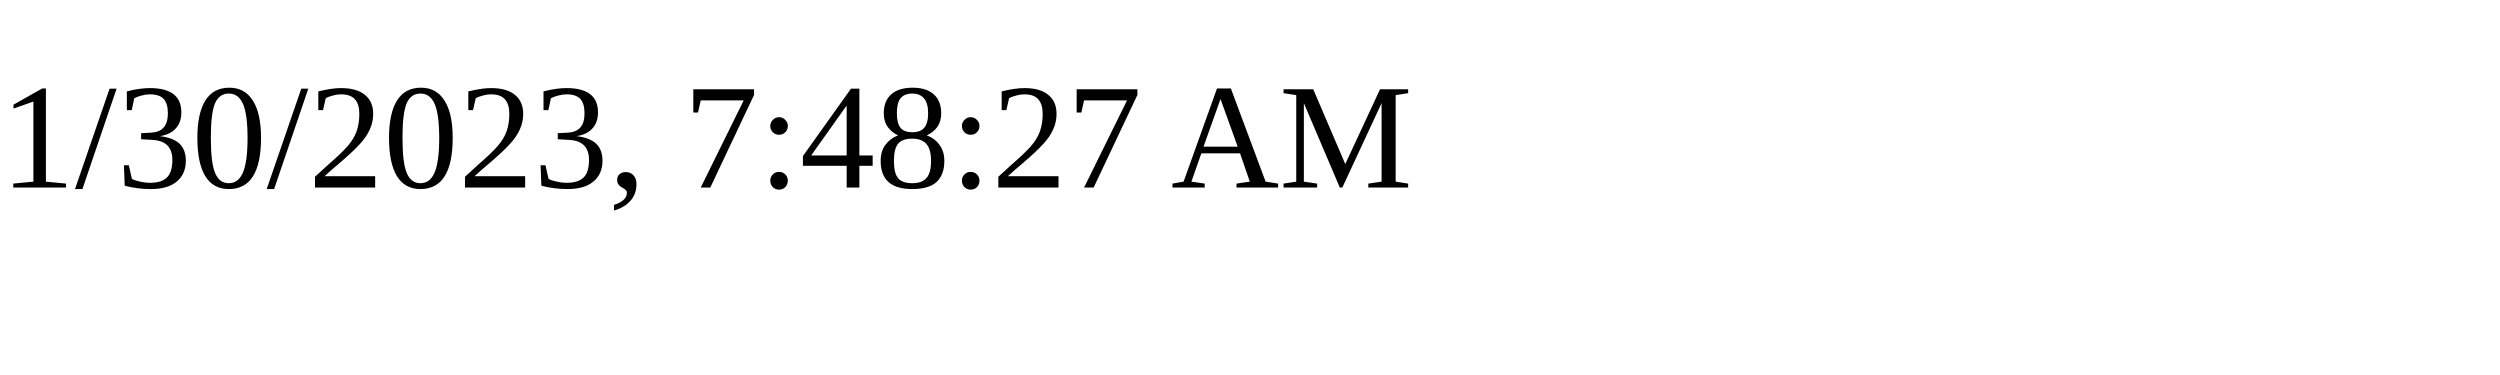
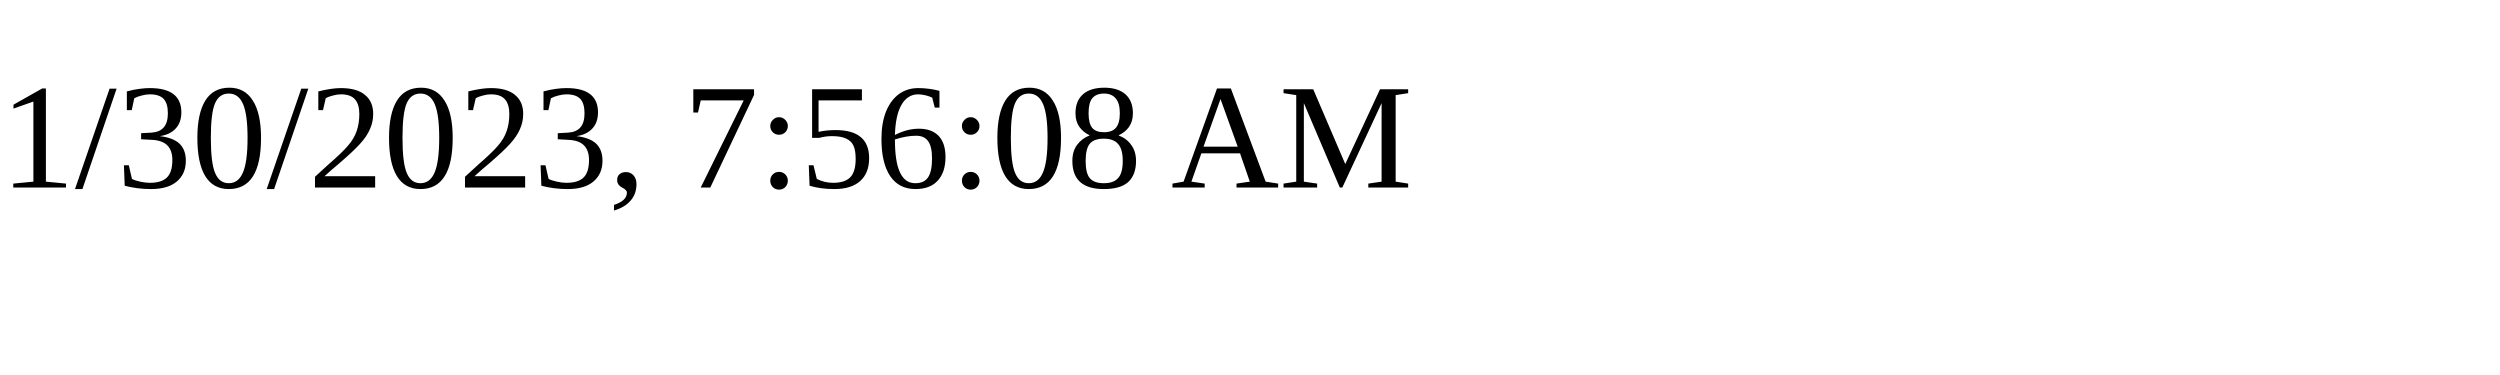
<svg xmlns="http://www.w3.org/2000/svg" height="30" width="200">
-   <text x="0" y="15">1/30/2023, 7:48:27 AM</text>
+   <text x="0" y="15">1/30/2023, 7:56:08 AM</text>
</svg>
